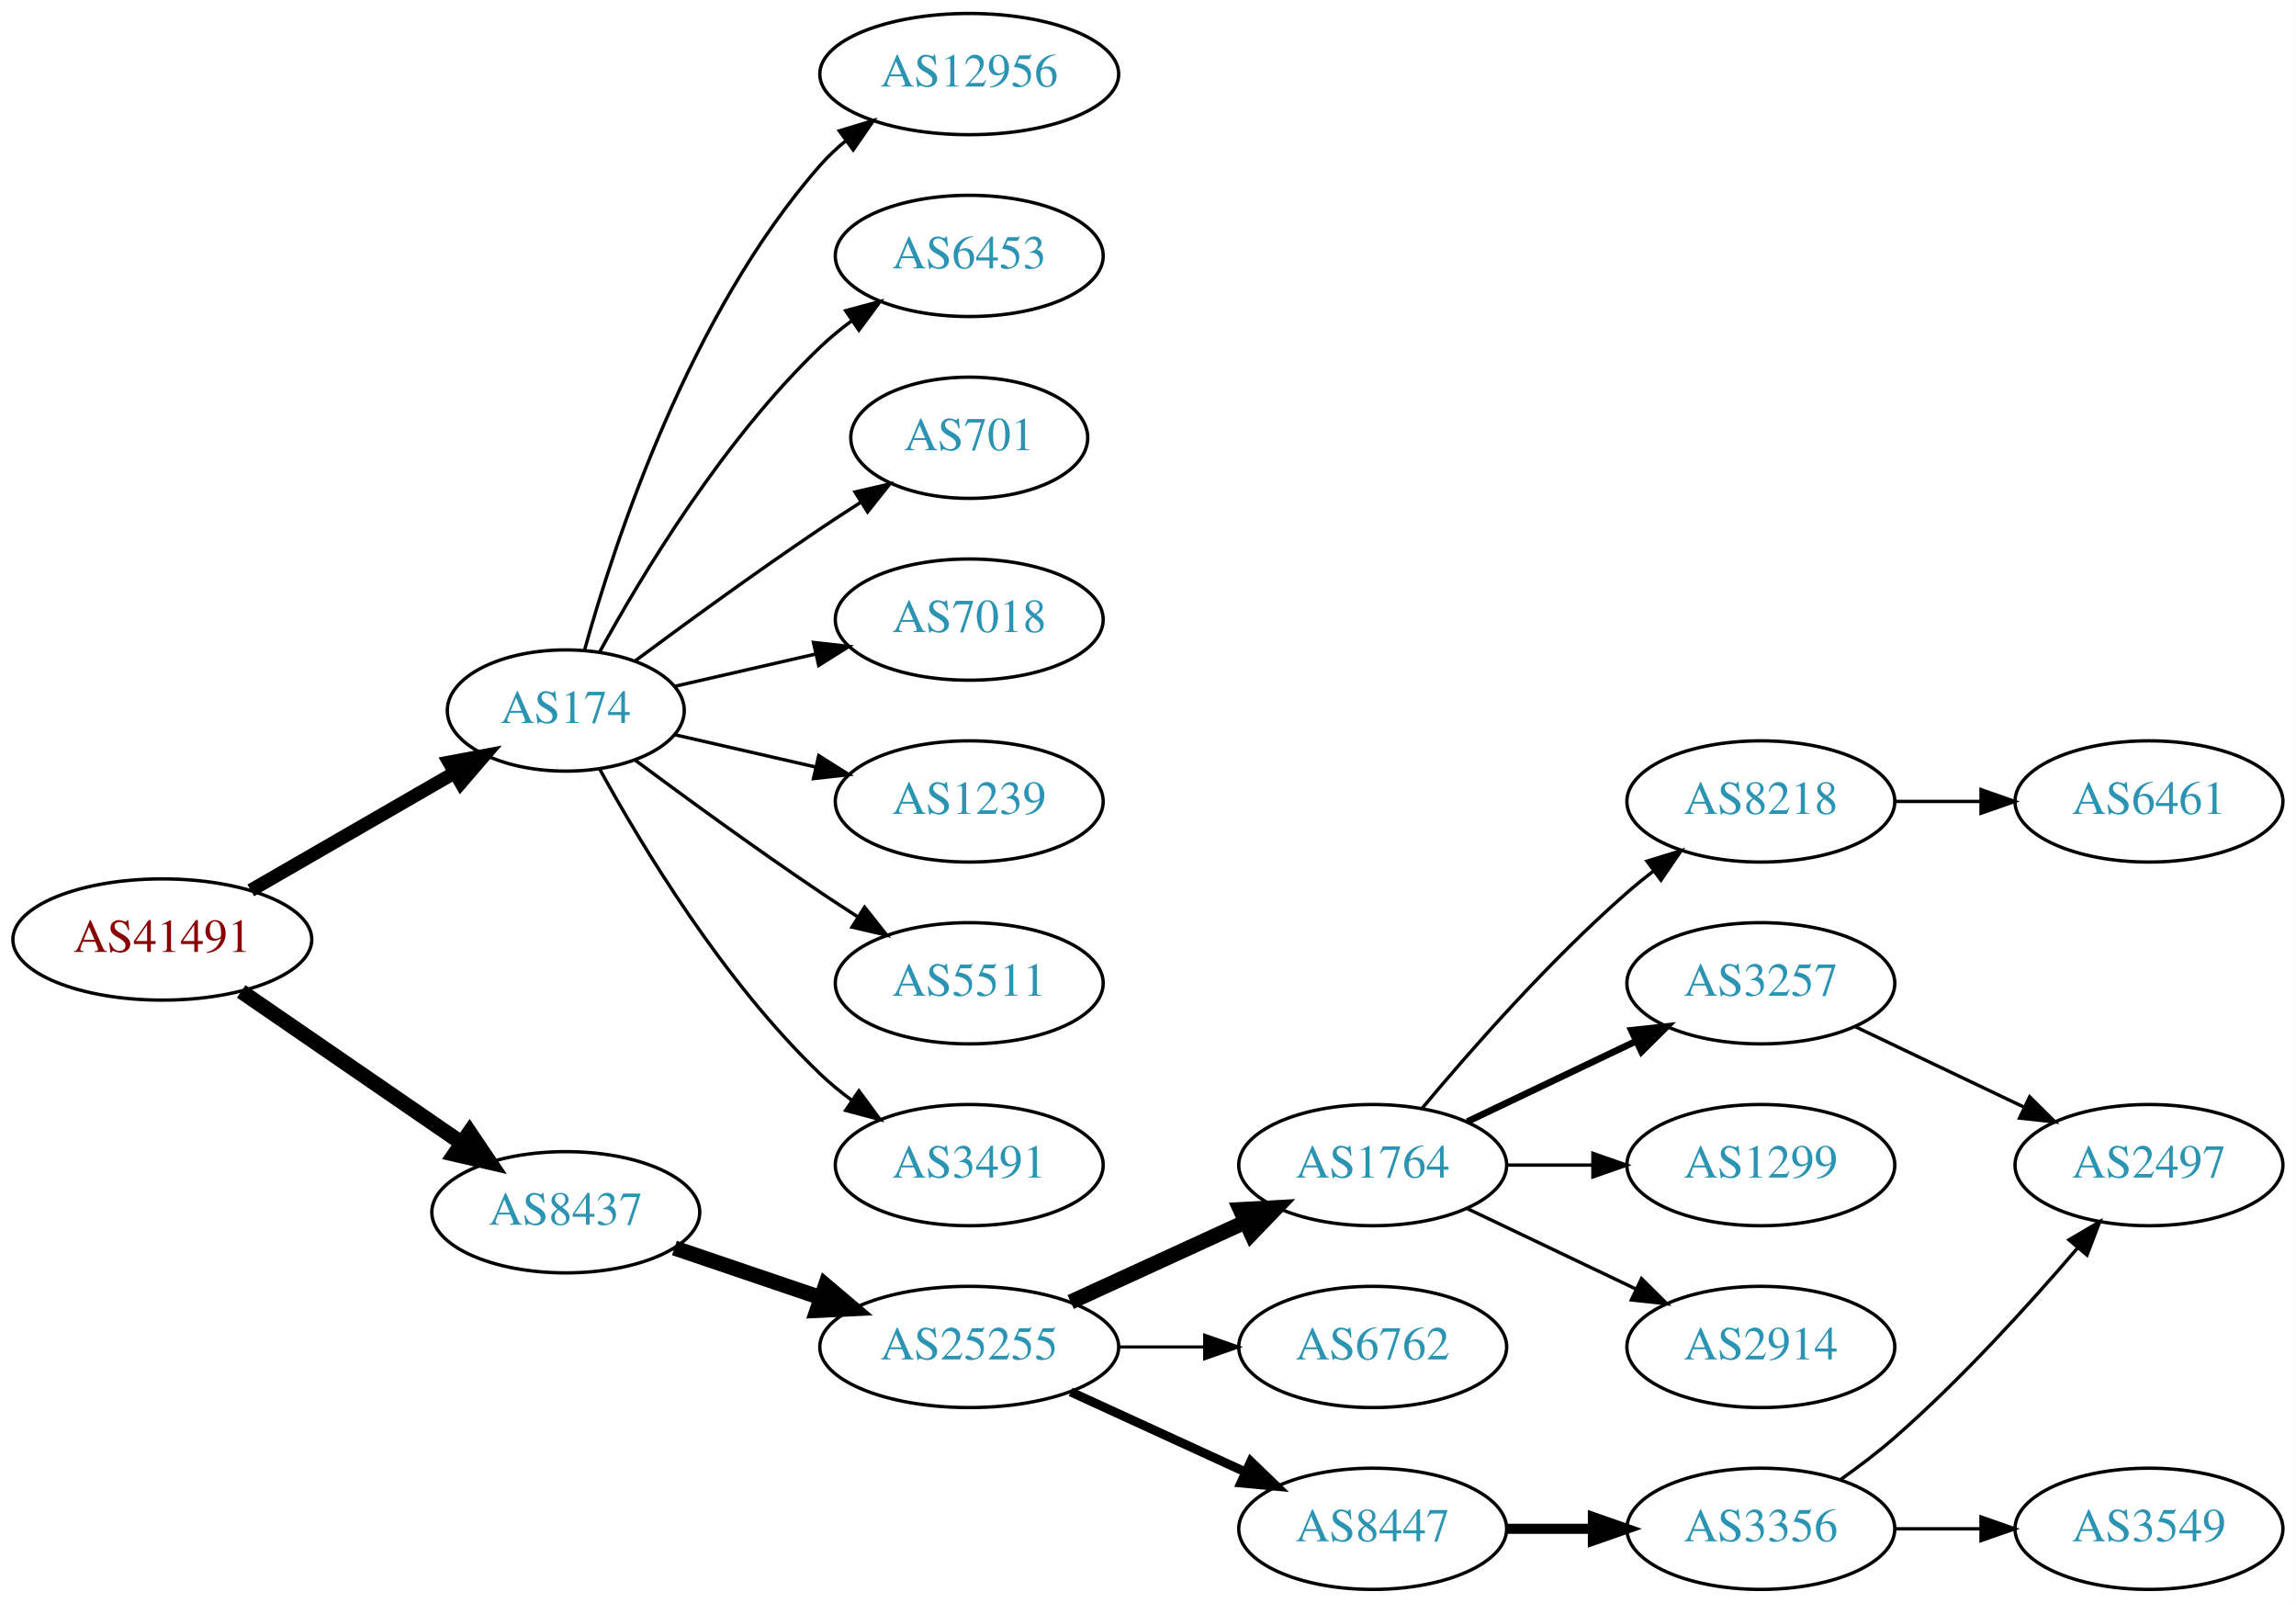
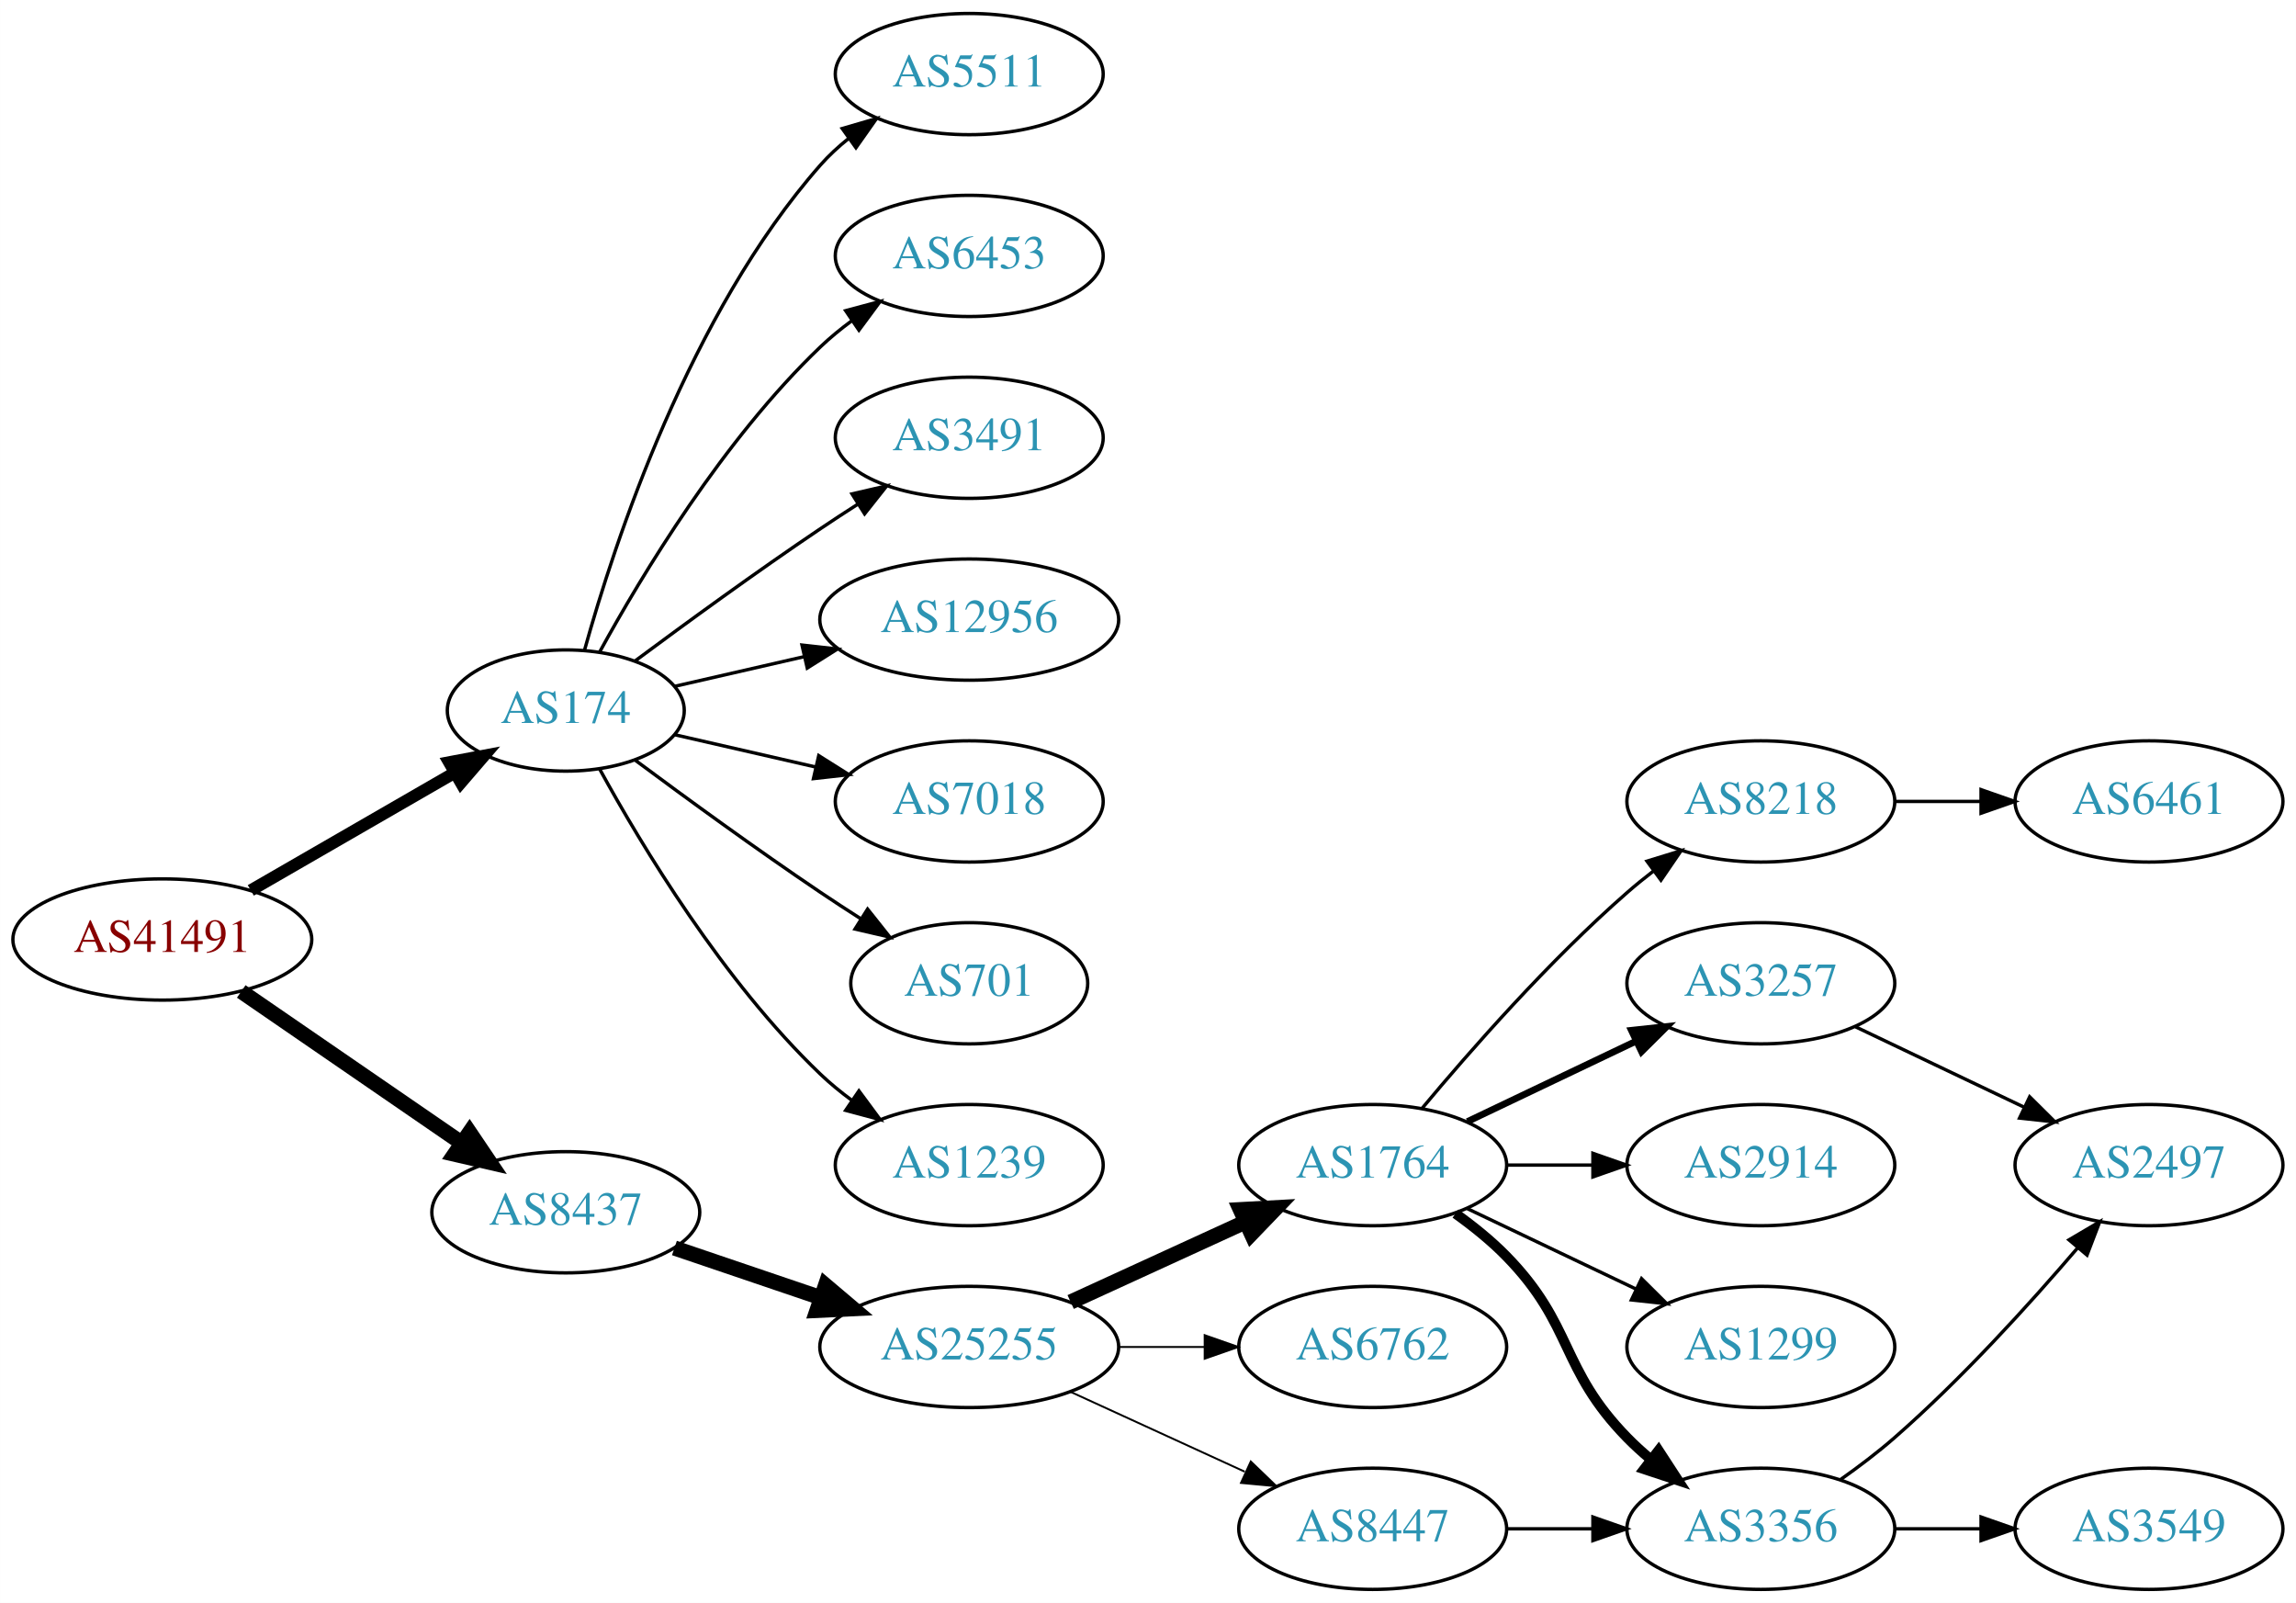
<svg xmlns="http://www.w3.org/2000/svg" xmlns:xlink="http://www.w3.org/1999/xlink" width="682pt" height="476pt" viewBox="0.00 0.00 681.96 476.00">
  <g id="graph0" class="graph" transform="scale(1 1) rotate(0) translate(4 472)">
    <polygon fill="white" stroke="none" points="-4,4 -4,-472 677.956,-472 677.956,4 -4,4" />
    <g id="node1" class="node">
      <g id="a_node1">
        <a xlink:href="/asn/41491" xlink:title="AS41491 ~ Stadtwerke Kapfenberg [AT]">
          <ellipse fill="#ffffff" stroke="black" cx="44.196" cy="-193" rx="44.393" ry="18" />
          <text text-anchor="middle" x="44.196" y="-189.3" font-family="Times,serif" font-size="14.00" fill="#880000">AS41491</text>
        </a>
      </g>
    </g>
    <g id="node2" class="node">
      <g id="a_node2">
        <a xlink:href="/asn/174" xlink:title="AS174 ~ Cogent Communications [US]">
          <ellipse fill="#ffffff" stroke="black" cx="164.039" cy="-261" rx="35.194" ry="18" />
          <text text-anchor="middle" x="164.039" y="-257.3" font-family="Times,serif" font-size="14.00" fill="#2c94b3">AS174</text>
        </a>
      </g>
    </g>
    <g id="edge1" class="edge">
-       <path fill="none" stroke="black" stroke-width="4" d="M70.476,-207.588C88.144,-217.783 111.881,-231.48 130.894,-242.451" />
-       <polygon fill="black" stroke="black" stroke-width="4" points="129.39,-245.624 139.801,-247.591 132.889,-239.561 129.39,-245.624" />
+       <path fill="none" stroke="black" stroke-width="3.6" d="M70.476,-207.588C88.144,-217.783 111.881,-231.48 130.894,-242.451" />
+       <polygon fill="black" stroke="black" stroke-width="3.6" points="129.39,-245.624 139.801,-247.591 132.889,-239.561 129.39,-245.624" />
    </g>
    <g id="node3" class="node">
      <g id="a_node3">
        <a xlink:href="/asn/8437" xlink:title="AS8437 ~ Hutchison Drei Austria GmbH [AT]">
          <ellipse fill="#ffffff" stroke="black" cx="164.039" cy="-112" rx="39.794" ry="18" />
          <text text-anchor="middle" x="164.039" y="-108.3" font-family="Times,serif" font-size="14.00" fill="#2c94b3">AS8437</text>
        </a>
      </g>
    </g>
    <g id="edge2" class="edge">
      <path fill="none" stroke="black" stroke-width="4.5" d="M67.639,-177.574C86.22,-164.802 112.781,-146.545 133.161,-132.537" />
      <polygon fill="black" stroke="black" stroke-width="4.5" points="135.464,-135.731 141.475,-126.822 131.003,-129.242 135.464,-135.731" />
    </g>
    <g id="node4" class="node">
      <g id="a_node4">
-         <a xlink:href="/asn/12956" xlink:title="AS12956 ~ TELXIUS [ES]">
-           <ellipse fill="#ffffff" stroke="black" cx="283.881" cy="-450" rx="44.393" ry="18" />
-           <text text-anchor="middle" x="283.881" y="-446.3" font-family="Times,serif" font-size="14.00" fill="#2c94b3">AS12956</text>
-         </a>
-       </g>
-     </g>
-     <g id="edge3" class="edge">
-       <path fill="none" stroke="black" d="M169.612,-278.946C178.517,-310.995 200.801,-378.842 239.685,-423 241.975,-425.601 244.577,-428.038 247.34,-430.301" />
-       <polygon fill="black" stroke="black" points="245.293,-433.14 255.434,-436.208 249.419,-427.485 245.293,-433.14" />
-     </g>
-     <g id="node5" class="node">
-       <g id="a_node5">
        <a xlink:href="/asn/6453" xlink:title="AS6453 ~ TATA COMMUNICATIONS (AMERICA) INC [US]">
          <ellipse fill="#ffffff" stroke="black" cx="283.881" cy="-396" rx="39.794" ry="18" />
          <text text-anchor="middle" x="283.881" y="-392.3" font-family="Times,serif" font-size="14.00" fill="#2c94b3">AS6453</text>
        </a>
      </g>
    </g>
-     <g id="edge4" class="edge">
+     <g id="edge3" class="edge">
      <path fill="none" stroke="black" d="M174.065,-278.321C186.548,-301.1 210.837,-341.453 239.685,-369 242.553,-371.739 245.742,-374.347 249.051,-376.785" />
      <polygon fill="black" stroke="black" points="247.175,-379.742 257.411,-382.477 251.114,-373.956 247.175,-379.742" />
    </g>
+     <g id="node5" class="node">
+       <g id="a_node5">
+         <a xlink:href="/asn/3491" xlink:title="AS3491 ~ PCCW Global, Inc. [US]">
+           <ellipse fill="#ffffff" stroke="black" cx="283.881" cy="-342" rx="39.794" ry="18" />
+           <text text-anchor="middle" x="283.881" y="-338.3" font-family="Times,serif" font-size="14.00" fill="#2c94b3">AS3491</text>
+         </a>
+       </g>
+     </g>
+     <g id="edge4" class="edge">
+       <path fill="none" stroke="black" d="M184.74,-275.81C199.642,-286.875 220.71,-302.228 239.685,-315 243.234,-317.389 246.984,-319.839 250.733,-322.242" />
+       <polygon fill="black" stroke="black" points="249.059,-325.325 259.381,-327.712 252.801,-319.409 249.059,-325.325" />
+     </g>
    <g id="node6" class="node">
      <g id="a_node6">
-         <a xlink:href="/asn/701" xlink:title="AS701 ~ UUNET [US]">
-           <ellipse fill="#ffffff" stroke="black" cx="283.881" cy="-342" rx="35.194" ry="18" />
-           <text text-anchor="middle" x="283.881" y="-338.3" font-family="Times,serif" font-size="14.00" fill="#2c94b3">AS701</text>
+         <a xlink:href="/asn/12956" xlink:title="AS12956 ~ TELXIUS [ES]">
+           <ellipse fill="#ffffff" stroke="black" cx="283.881" cy="-288" rx="44.393" ry="18" />
+           <text text-anchor="middle" x="283.881" y="-284.3" font-family="Times,serif" font-size="14.00" fill="#2c94b3">AS12956</text>
        </a>
      </g>
    </g>
    <g id="edge5" class="edge">
-       <path fill="none" stroke="black" d="M184.74,-275.81C199.642,-286.875 220.71,-302.228 239.685,-315 243.502,-317.569 247.552,-320.21 251.583,-322.786" />
-       <polygon fill="black" stroke="black" points="249.952,-325.895 260.277,-328.271 253.687,-319.975 249.952,-325.895" />
+       <path fill="none" stroke="black" d="M196.309,-268.165C208.154,-270.879 221.928,-274.034 234.957,-277.02" />
+       <polygon fill="black" stroke="black" points="234.203,-280.437 244.732,-279.259 235.766,-273.614 234.203,-280.437" />
    </g>
    <g id="node7" class="node">
      <g id="a_node7">
        <a xlink:href="/asn/7018" xlink:title="AS7018 ~ AT&amp;T Services, Inc. [US]">
-           <ellipse fill="#ffffff" stroke="black" cx="283.881" cy="-288" rx="39.794" ry="18" />
-           <text text-anchor="middle" x="283.881" y="-284.3" font-family="Times,serif" font-size="14.00" fill="#2c94b3">AS7018</text>
+           <ellipse fill="#ffffff" stroke="black" cx="283.881" cy="-234" rx="39.794" ry="18" />
+           <text text-anchor="middle" x="283.881" y="-230.3" font-family="Times,serif" font-size="14.00" fill="#2c94b3">AS7018</text>
        </a>
      </g>
    </g>
    <g id="edge6" class="edge">
-       <path fill="none" stroke="black" d="M196.309,-268.165C209.148,-271.106 224.253,-274.567 238.22,-277.767" />
-       <polygon fill="black" stroke="black" points="237.612,-281.219 248.141,-280.04 239.175,-274.395 237.612,-281.219" />
+       <path fill="none" stroke="black" d="M196.309,-253.835C209.148,-250.894 224.253,-247.433 238.22,-244.233" />
+       <polygon fill="black" stroke="black" points="239.175,-247.605 248.141,-241.96 237.612,-240.781 239.175,-247.605" />
    </g>
    <g id="node8" class="node">
      <g id="a_node8">
-         <a xlink:href="/asn/1239" xlink:title="AS1239 ~ Sprint [US]">
-           <ellipse fill="#ffffff" stroke="black" cx="283.881" cy="-234" rx="39.794" ry="18" />
-           <text text-anchor="middle" x="283.881" y="-230.3" font-family="Times,serif" font-size="14.00" fill="#2c94b3">AS1239</text>
+         <a xlink:href="/asn/701" xlink:title="AS701 ~ UUNET [US]">
+           <ellipse fill="#ffffff" stroke="black" cx="283.881" cy="-180" rx="35.194" ry="18" />
+           <text text-anchor="middle" x="283.881" y="-176.3" font-family="Times,serif" font-size="14.00" fill="#2c94b3">AS701</text>
        </a>
      </g>
    </g>
    <g id="edge7" class="edge">
-       <path fill="none" stroke="black" d="M196.309,-253.835C209.148,-250.894 224.253,-247.433 238.22,-244.233" />
-       <polygon fill="black" stroke="black" points="239.175,-247.605 248.141,-241.96 237.612,-240.781 239.175,-247.605" />
+       <path fill="none" stroke="black" d="M184.74,-246.19C199.642,-235.125 220.71,-219.772 239.685,-207 243.502,-204.431 247.552,-201.79 251.583,-199.214" />
+       <polygon fill="black" stroke="black" points="253.687,-202.025 260.277,-193.729 249.952,-196.105 253.687,-202.025" />
    </g>
    <g id="node9" class="node">
      <g id="a_node9">
-         <a xlink:href="/asn/5511" xlink:title="AS5511 ~ Orange S.A. [FR]">
-           <ellipse fill="#ffffff" stroke="black" cx="283.881" cy="-180" rx="39.794" ry="18" />
-           <text text-anchor="middle" x="283.881" y="-176.3" font-family="Times,serif" font-size="14.00" fill="#2c94b3">AS5511</text>
+         <a xlink:href="/asn/1239" xlink:title="AS1239 ~ Sprint [US]">
+           <ellipse fill="#ffffff" stroke="black" cx="283.881" cy="-126" rx="39.794" ry="18" />
+           <text text-anchor="middle" x="283.881" y="-122.3" font-family="Times,serif" font-size="14.00" fill="#2c94b3">AS1239</text>
        </a>
      </g>
    </g>
    <g id="edge8" class="edge">
-       <path fill="none" stroke="black" d="M184.74,-246.19C199.642,-235.125 220.71,-219.772 239.685,-207 243.234,-204.611 246.984,-202.161 250.733,-199.758" />
-       <polygon fill="black" stroke="black" points="252.801,-202.591 259.381,-194.288 249.059,-196.675 252.801,-202.591" />
+       <path fill="none" stroke="black" d="M174.065,-243.679C186.548,-220.9 210.837,-180.547 239.685,-153 242.553,-150.261 245.742,-147.653 249.051,-145.215" />
+       <polygon fill="black" stroke="black" points="251.114,-148.044 257.411,-139.523 247.175,-142.258 251.114,-148.044" />
    </g>
    <g id="node10" class="node">
      <g id="a_node10">
-         <a xlink:href="/asn/3491" xlink:title="AS3491 ~ PCCW Global, Inc. [US]">
-           <ellipse fill="#ffffff" stroke="black" cx="283.881" cy="-126" rx="39.794" ry="18" />
-           <text text-anchor="middle" x="283.881" y="-122.3" font-family="Times,serif" font-size="14.00" fill="#2c94b3">AS3491</text>
+         <a xlink:href="/asn/5511" xlink:title="AS5511 ~ Orange S.A. [FR]">
+           <ellipse fill="#ffffff" stroke="black" cx="283.881" cy="-450" rx="39.794" ry="18" />
+           <text text-anchor="middle" x="283.881" y="-446.3" font-family="Times,serif" font-size="14.00" fill="#2c94b3">AS5511</text>
        </a>
      </g>
    </g>
    <g id="edge9" class="edge">
-       <path fill="none" stroke="black" d="M174.065,-243.679C186.548,-220.9 210.837,-180.547 239.685,-153 242.553,-150.261 245.742,-147.653 249.051,-145.215" />
-       <polygon fill="black" stroke="black" points="251.114,-148.044 257.411,-139.523 247.175,-142.258 251.114,-148.044" />
+       <path fill="none" stroke="black" d="M169.612,-278.946C178.517,-310.995 200.801,-378.842 239.685,-423 242.169,-425.821 245.019,-428.449 248.044,-430.871" />
+       <polygon fill="black" stroke="black" points="246.162,-433.828 256.334,-436.791 250.23,-428.131 246.162,-433.828" />
    </g>
    <g id="node11" class="node">
      <g id="a_node11">
        <a xlink:href="/asn/25255" xlink:title="AS25255 ~ ==&gt; TELE2 AUSTRIA &lt;== [AT]">
          <ellipse fill="#ffffff" stroke="black" cx="283.881" cy="-72" rx="44.393" ry="18" />
          <text text-anchor="middle" x="283.881" y="-68.3" font-family="Times,serif" font-size="14.00" fill="#2c94b3">AS25255</text>
        </a>
      </g>
    </g>
    <g id="edge10" class="edge">
      <path fill="none" stroke="black" stroke-width="4.5" d="M196.309,-101.386C209.605,-96.873 225.331,-91.535 239.707,-86.655" />
      <polygon fill="black" stroke="black" stroke-width="4.5" points="241.194,-90.308 249.398,-83.365 238.663,-82.851 241.194,-90.308" />
    </g>
    <g id="node12" class="node">
      <g id="a_node12">
        <a xlink:href="/asn/1764" xlink:title="AS1764 ~ NEXTLAYER-AS [AT]">
          <ellipse fill="#ffffff" stroke="black" cx="403.724" cy="-126" rx="39.794" ry="18" />
          <text text-anchor="middle" x="403.724" y="-122.3" font-family="Times,serif" font-size="14.00" fill="#2c94b3">AS1764</text>
        </a>
      </g>
    </g>
    <g id="edge11" class="edge">
      <path fill="none" stroke="black" stroke-width="4.5" d="M314.011,-85.348C329.622,-92.502 349.02,-101.391 365.692,-109.03" />
      <polygon fill="black" stroke="black" stroke-width="4.5" points="364.412,-112.775 375.144,-113.362 367.693,-105.616 364.412,-112.775" />
    </g>
    <g id="node13" class="node">
      <g id="a_node13">
        <a xlink:href="/asn/6762" xlink:title="AS6762 ~ TELECOM ITALIA SPARKLE S.p.A. [IT]">
          <ellipse fill="#ffffff" stroke="black" cx="403.724" cy="-72" rx="39.794" ry="18" />
          <text text-anchor="middle" x="403.724" y="-68.3" font-family="Times,serif" font-size="14.00" fill="#2c94b3">AS6762</text>
        </a>
      </g>
    </g>
    <g id="edge12" class="edge">
-       <path fill="none" stroke="black" stroke-width="0.9" d="M328.092,-72C336.405,-72 345.168,-72 353.65,-72" />
-       <polygon fill="black" stroke="black" stroke-width="0.9" points="353.809,-75.5 363.809,-72 353.809,-68.5 353.809,-75.5" />
+       <path fill="none" stroke="black" stroke-width="0.562" d="M328.092,-72C336.405,-72 345.168,-72 353.65,-72" />
+       <polygon fill="black" stroke="black" stroke-width="0.562" points="353.809,-75.5 363.809,-72 353.809,-68.5 353.809,-75.5" />
    </g>
    <g id="node14" class="node">
      <g id="a_node14">
        <a xlink:href="/asn/8447" xlink:title="AS8447 ~ A1 Telekom Austria AG [AT]">
          <ellipse fill="#ffffff" stroke="black" cx="403.724" cy="-18" rx="39.794" ry="18" />
          <text text-anchor="middle" x="403.724" y="-14.3" font-family="Times,serif" font-size="14.00" fill="#2c94b3">AS8447</text>
        </a>
      </g>
    </g>
    <g id="edge13" class="edge">
-       <path fill="none" stroke="black" stroke-width="2.7" d="M314.011,-58.652C329.622,-51.498 349.02,-42.609 365.692,-34.969" />
-       <polygon fill="black" stroke="black" stroke-width="2.7" points="367.511,-37.986 375.144,-30.638 364.595,-31.622 367.511,-37.986" />
+       <path fill="none" stroke="black" stroke-width="0.562" d="M314.011,-58.652C329.622,-51.498 349.02,-42.609 365.692,-34.969" />
+       <polygon fill="black" stroke="black" stroke-width="0.562" points="367.511,-37.986 375.144,-30.638 364.595,-31.622 367.511,-37.986" />
    </g>
    <g id="node15" class="node">
      <g id="a_node15">
        <a xlink:href="/asn/8218" xlink:title="AS8218 ~ legacy Neotelecoms [FR]">
          <ellipse fill="#ffffff" stroke="black" cx="519.017" cy="-234" rx="39.794" ry="18" />
          <text text-anchor="middle" x="519.017" y="-230.3" font-family="Times,serif" font-size="14.00" fill="#2c94b3">AS8218</text>
        </a>
      </g>
    </g>
    <g id="edge14" class="edge">
      <path fill="none" stroke="black" d="M418.354,-142.817C432.636,-159.929 456.183,-186.745 479.37,-207 481.836,-209.154 484.475,-211.294 487.172,-213.372" />
      <polygon fill="black" stroke="black" points="485.197,-216.264 495.326,-219.37 489.345,-210.625 485.197,-216.264" />
    </g>
    <g id="node16" class="node">
      <g id="a_node16">
+         <a xlink:href="/asn/2914" xlink:title="AS2914 ~ NTT America, Inc. [US]">
+           <ellipse fill="#ffffff" stroke="black" cx="519.017" cy="-126" rx="39.794" ry="18" />
+           <text text-anchor="middle" x="519.017" y="-122.3" font-family="Times,serif" font-size="14.00" fill="#2c94b3">AS2914</text>
+         </a>
+       </g>
+     </g>
+     <g id="edge15" class="edge">
+       <path fill="none" stroke="black" d="M443.396,-126C451.599,-126 460.363,-126 468.895,-126" />
+       <polygon fill="black" stroke="black" points="469.134,-129.5 479.134,-126 469.134,-122.5 469.134,-129.5" />
+     </g>
+     <g id="node17" class="node">
+       <g id="a_node17">
+         <a xlink:href="/asn/1299" xlink:title="AS1299 ~ Telia Carrier [EU]">
+           <ellipse fill="#ffffff" stroke="black" cx="519.017" cy="-72" rx="39.794" ry="18" />
+           <text text-anchor="middle" x="519.017" y="-68.3" font-family="Times,serif" font-size="14.00" fill="#2c94b3">AS1299</text>
+         </a>
+       </g>
+     </g>
+     <g id="edge16" class="edge">
+       <path fill="none" stroke="black" d="M431.86,-113.066C446.854,-105.919 465.675,-96.948 481.898,-89.215" />
+       <polygon fill="black" stroke="black" points="483.581,-92.291 491.102,-84.829 480.569,-85.972 483.581,-92.291" />
+     </g>
+     <g id="node18" class="node">
+       <g id="a_node18">
+         <a xlink:href="/asn/3356" xlink:title="AS3356 ~ Level 3 Parent, LLC [US]">
+           <ellipse fill="#ffffff" stroke="black" cx="519.017" cy="-18" rx="39.794" ry="18" />
+           <text text-anchor="middle" x="519.017" y="-14.3" font-family="Times,serif" font-size="14.00" fill="#2c94b3">AS3356</text>
+         </a>
+       </g>
+     </g>
+     <g id="edge17" class="edge">
+       <path fill="none" stroke="black" stroke-width="3" d="M428.318,-111.611C433.574,-107.852 438.906,-103.563 443.37,-99 463.543,-78.383 459.198,-65.617 479.37,-45 481.463,-42.861 483.746,-40.782 486.123,-38.79" />
+       <polygon fill="black" stroke="black" stroke-width="3" points="488.641,-41.268 494.423,-32.389 484.367,-35.725 488.641,-41.268" />
+     </g>
+     <g id="node19" class="node">
+       <g id="a_node19">
        <a xlink:href="/asn/3257" xlink:title="AS3257 ~ GTT [DE]">
          <ellipse fill="#ffffff" stroke="black" cx="519.017" cy="-180" rx="39.794" ry="18" />
          <text text-anchor="middle" x="519.017" y="-176.3" font-family="Times,serif" font-size="14.00" fill="#2c94b3">AS3257</text>
        </a>
      </g>
    </g>
-     <g id="edge15" class="edge">
+     <g id="edge18" class="edge">
      <path fill="none" stroke="black" stroke-width="2" d="M431.86,-138.934C446.854,-146.081 465.675,-155.052 481.898,-162.785" />
      <polygon fill="black" stroke="black" stroke-width="2" points="480.569,-166.028 491.102,-167.171 483.581,-159.709 480.569,-166.028" />
    </g>
-     <g id="node17" class="node">
-       <g id="a_node17">
-         <a xlink:href="/asn/1299" xlink:title="AS1299 ~ Telia Carrier [EU]">
-           <ellipse fill="#ffffff" stroke="black" cx="519.017" cy="-126" rx="39.794" ry="18" />
-           <text text-anchor="middle" x="519.017" y="-122.3" font-family="Times,serif" font-size="14.00" fill="#2c94b3">AS1299</text>
-         </a>
-       </g>
-     </g>
-     <g id="edge16" class="edge">
-       <path fill="none" stroke="black" d="M443.396,-126C451.599,-126 460.363,-126 468.895,-126" />
-       <polygon fill="black" stroke="black" points="469.134,-129.5 479.134,-126 469.134,-122.5 469.134,-129.5" />
-     </g>
-     <g id="node18" class="node">
-       <g id="a_node18">
-         <a xlink:href="/asn/2914" xlink:title="AS2914 ~ NTT America, Inc. [US]">
-           <ellipse fill="#ffffff" stroke="black" cx="519.017" cy="-72" rx="39.794" ry="18" />
-           <text text-anchor="middle" x="519.017" y="-68.3" font-family="Times,serif" font-size="14.00" fill="#2c94b3">AS2914</text>
-         </a>
-       </g>
-     </g>
-     <g id="edge17" class="edge">
-       <path fill="none" stroke="black" d="M431.86,-113.066C446.854,-105.919 465.675,-96.948 481.898,-89.215" />
-       <polygon fill="black" stroke="black" points="483.581,-92.291 491.102,-84.829 480.569,-85.972 483.581,-92.291" />
-     </g>
-     <g id="node21" class="node">
-       <g id="a_node21">
-         <a xlink:href="/asn/3356" xlink:title="AS3356 ~ Level 3 Parent, LLC [US]">
-           <ellipse fill="#ffffff" stroke="black" cx="519.017" cy="-18" rx="39.794" ry="18" />
-           <text text-anchor="middle" x="519.017" y="-14.3" font-family="Times,serif" font-size="14.00" fill="#2c94b3">AS3356</text>
-         </a>
-       </g>
-     </g>
    <g id="edge20" class="edge">
-       <path fill="none" stroke="black" stroke-width="3" d="M443.396,-18C451.599,-18 460.363,-18 468.895,-18" />
-       <polygon fill="black" stroke="black" stroke-width="3" points="469.134,-21.5 479.134,-18 469.134,-14.5 469.134,-21.5" />
-     </g>
-     <g id="node19" class="node">
-       <g id="a_node19">
+       <path fill="none" stroke="black" d="M443.396,-18C451.599,-18 460.363,-18 468.895,-18" />
+       <polygon fill="black" stroke="black" points="469.134,-21.5 479.134,-18 469.134,-14.5 469.134,-21.5" />
+     </g>
+     <g id="node20" class="node">
+       <g id="a_node20">
        <a xlink:href="/asn/6461" xlink:title="AS6461 ~ Zayo Bandwidth [US]">
          <ellipse fill="#ffffff" stroke="black" cx="634.31" cy="-234" rx="39.794" ry="18" />
          <text text-anchor="middle" x="634.31" y="-230.3" font-family="Times,serif" font-size="14.00" fill="#2c94b3">AS6461</text>
        </a>
      </g>
    </g>
-     <g id="edge18" class="edge">
+     <g id="edge19" class="edge">
      <path fill="none" stroke="black" d="M558.689,-234C566.892,-234 575.656,-234 584.188,-234" />
      <polygon fill="black" stroke="black" points="584.427,-237.5 594.427,-234 584.427,-230.5 584.427,-237.5" />
    </g>
-     <g id="node20" class="node">
-       <g id="a_node20">
+     <g id="node21" class="node">
+       <g id="a_node21">
+         <a xlink:href="/asn/3549" xlink:title="AS3549 ~ Level 3 Parent, LLC [US]">
+           <ellipse fill="#ffffff" stroke="black" cx="634.31" cy="-18" rx="39.794" ry="18" />
+           <text text-anchor="middle" x="634.31" y="-14.3" font-family="Times,serif" font-size="14.00" fill="#2c94b3">AS3549</text>
+         </a>
+       </g>
+     </g>
+     <g id="edge21" class="edge">
+       <path fill="none" stroke="black" d="M558.689,-18C566.892,-18 575.656,-18 584.188,-18" />
+       <polygon fill="black" stroke="black" points="584.427,-21.5 594.427,-18 584.427,-14.5 584.427,-21.5" />
+     </g>
+     <g id="node22" class="node">
+       <g id="a_node22">
        <a xlink:href="/asn/2497" xlink:title="AS2497 ~ Internet Initiative Japan Inc. [JP]">
          <ellipse fill="#ffffff" stroke="black" cx="634.31" cy="-126" rx="39.794" ry="18" />
          <text text-anchor="middle" x="634.31" y="-122.3" font-family="Times,serif" font-size="14.00" fill="#2c94b3">AS2497</text>
        </a>
      </g>
    </g>
-     <g id="edge19" class="edge">
-       <path fill="none" stroke="black" d="M547.153,-167.066C562.147,-159.919 580.968,-150.948 597.191,-143.215" />
-       <polygon fill="black" stroke="black" points="598.874,-146.291 606.395,-138.829 595.862,-139.972 598.874,-146.291" />
-     </g>
    <g id="edge22" class="edge">
      <path fill="none" stroke="black" d="M542.707,-32.63C548.109,-36.44 553.732,-40.692 558.663,-45 578.59,-62.407 598.782,-84.659 613.131,-101.433" />
      <polygon fill="black" stroke="black" points="610.552,-103.804 619.68,-109.183 615.899,-99.286 610.552,-103.804" />
    </g>
-     <g id="node22" class="node">
-       <g id="a_node22">
-         <a xlink:href="/asn/3549" xlink:title="AS3549 ~ Level 3 Parent, LLC [US]">
-           <ellipse fill="#ffffff" stroke="black" cx="634.31" cy="-18" rx="39.794" ry="18" />
-           <text text-anchor="middle" x="634.31" y="-14.3" font-family="Times,serif" font-size="14.00" fill="#2c94b3">AS3549</text>
-         </a>
-       </g>
-     </g>
-     <g id="edge21" class="edge">
-       <path fill="none" stroke="black" d="M558.689,-18C566.892,-18 575.656,-18 584.188,-18" />
-       <polygon fill="black" stroke="black" points="584.427,-21.5 594.427,-18 584.427,-14.5 584.427,-21.5" />
+     <g id="edge23" class="edge">
+       <path fill="none" stroke="black" d="M547.153,-167.066C562.147,-159.919 580.968,-150.948 597.191,-143.215" />
+       <polygon fill="black" stroke="black" points="598.874,-146.291 606.395,-138.829 595.862,-139.972 598.874,-146.291" />
    </g>
  </g>
</svg>
